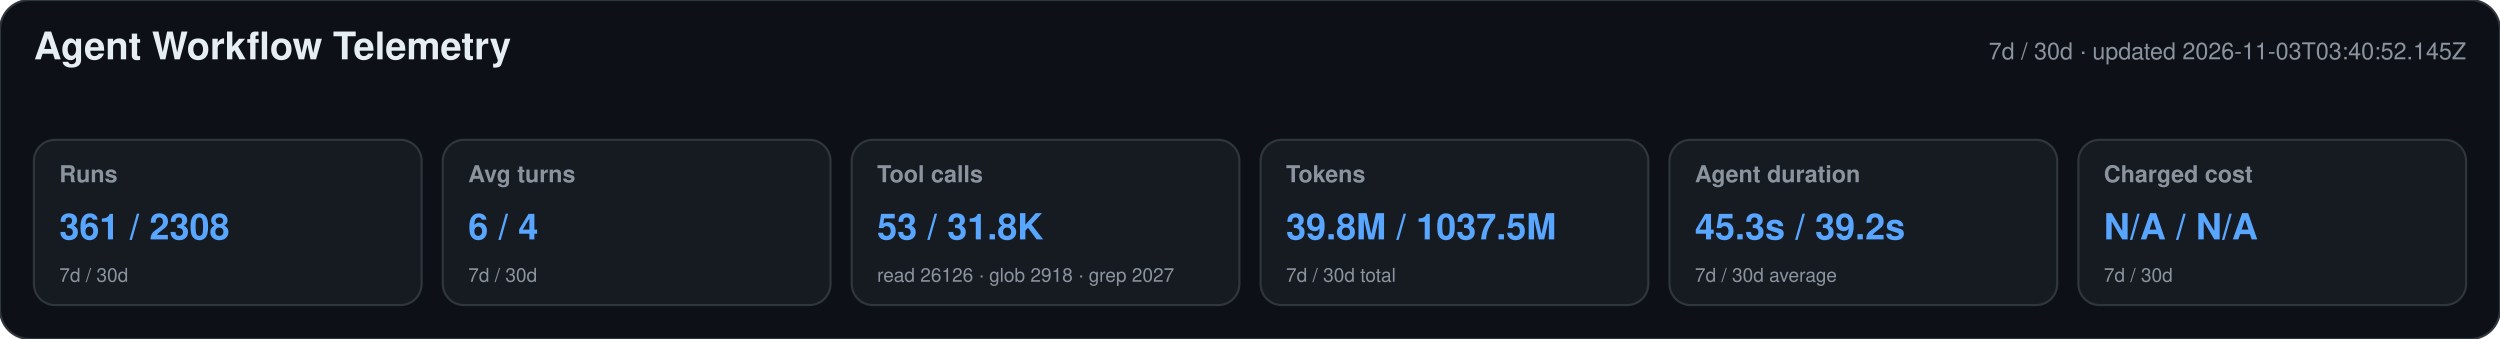
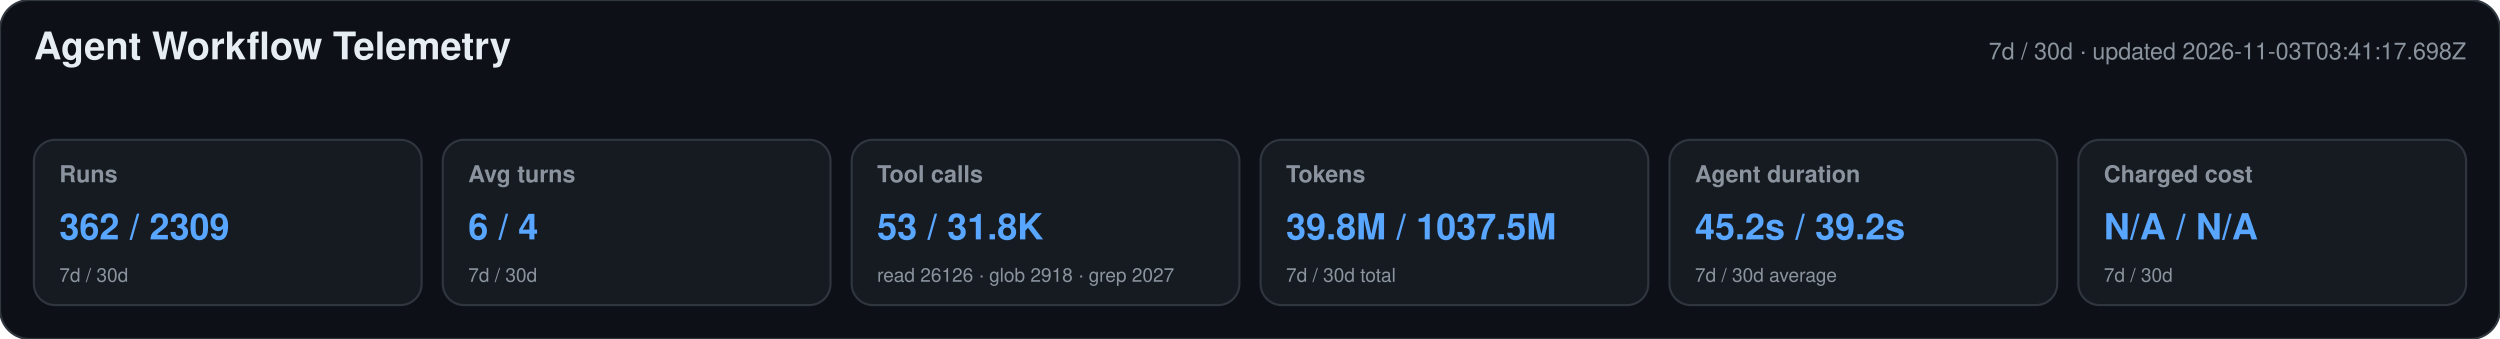
<svg xmlns="http://www.w3.org/2000/svg" width="1180" height="160" viewBox="0 0 1180 160" role="img" aria-labelledby="title desc">
  <style>text{font-family:-apple-system,BlinkMacSystemFont,"Segoe UI",Helvetica,Arial,sans-serif}.heading{font-size:18px;font-weight:650;fill:#e6edf3}.meta,.label,.secondary{fill:#8b949e}.meta,.label{font-size:11px}.label{font-weight:600}.primary{font-size:17px;font-weight:700;fill:#58a6ff}.secondary{font-size:9px}</style>
  <rect width="1180" height="160" rx="14" fill="#0d1117" stroke="#30363d" />
  <text x="16" y="28" class="heading">Agent Workflow Telemetry</text>
-   <text x="1164" y="28" text-anchor="end" class="meta">7d / 30d · updated 2026-11-03T03:40:52.145Z</text>
+   <text x="1164" y="28" text-anchor="end" class="meta">7d / 30d · updated 2026-11-03T03:41:17.698Z</text>
  <g>
    <rect x="16" y="66" width="183" height="78" rx="10" fill="#161b22" stroke="#30363d" />
    <text x="28" y="86" class="label">Runs</text>
-     <text x="28" y="113" class="primary">361 / 2308</text>
+     <text x="28" y="113" class="primary">362 / 2309</text>
    <text x="28" y="133" class="secondary">7d / 30d</text>
  </g>
  <g>
    <rect x="209" y="66" width="183" height="78" rx="10" fill="#161b22" stroke="#30363d" />
    <text x="221" y="86" class="label">Avg turns</text>
    <text x="221" y="113" class="primary">6 / 4</text>
    <text x="221" y="133" class="secondary">7d / 30d</text>
  </g>
  <g>
    <rect x="402" y="66" width="183" height="78" rx="10" fill="#161b22" stroke="#30363d" />
    <text x="414" y="86" class="label">Tool calls</text>
    <text x="414" y="113" class="primary">53 / 31.8K</text>
    <text x="414" y="133" class="secondary">read 26126 · glob 2918 · grep 2027</text>
  </g>
  <g>
    <rect x="595" y="66" width="183" height="78" rx="10" fill="#161b22" stroke="#30363d" />
    <text x="607" y="86" class="label">Tokens</text>
    <text x="607" y="113" class="primary">39.8M / 1037.5M</text>
    <text x="607" y="133" class="secondary">7d / 30d total</text>
  </g>
  <g>
    <rect x="788" y="66" width="183" height="78" rx="10" fill="#161b22" stroke="#30363d" />
    <text x="800" y="86" class="label">Agent duration</text>
-     <text x="800" y="113" class="primary">45.3s / 39.2s</text>
+     <text x="800" y="113" class="primary">45.2s / 39.2s</text>
    <text x="800" y="133" class="secondary">7d / 30d average</text>
  </g>
  <g>
    <rect x="981" y="66" width="183" height="78" rx="10" fill="#161b22" stroke="#30363d" />
    <text x="993" y="86" class="label">Charged cost</text>
    <text x="993" y="113" class="primary">N/A / N/A</text>
    <text x="993" y="133" class="secondary">7d / 30d</text>
  </g>
</svg>
